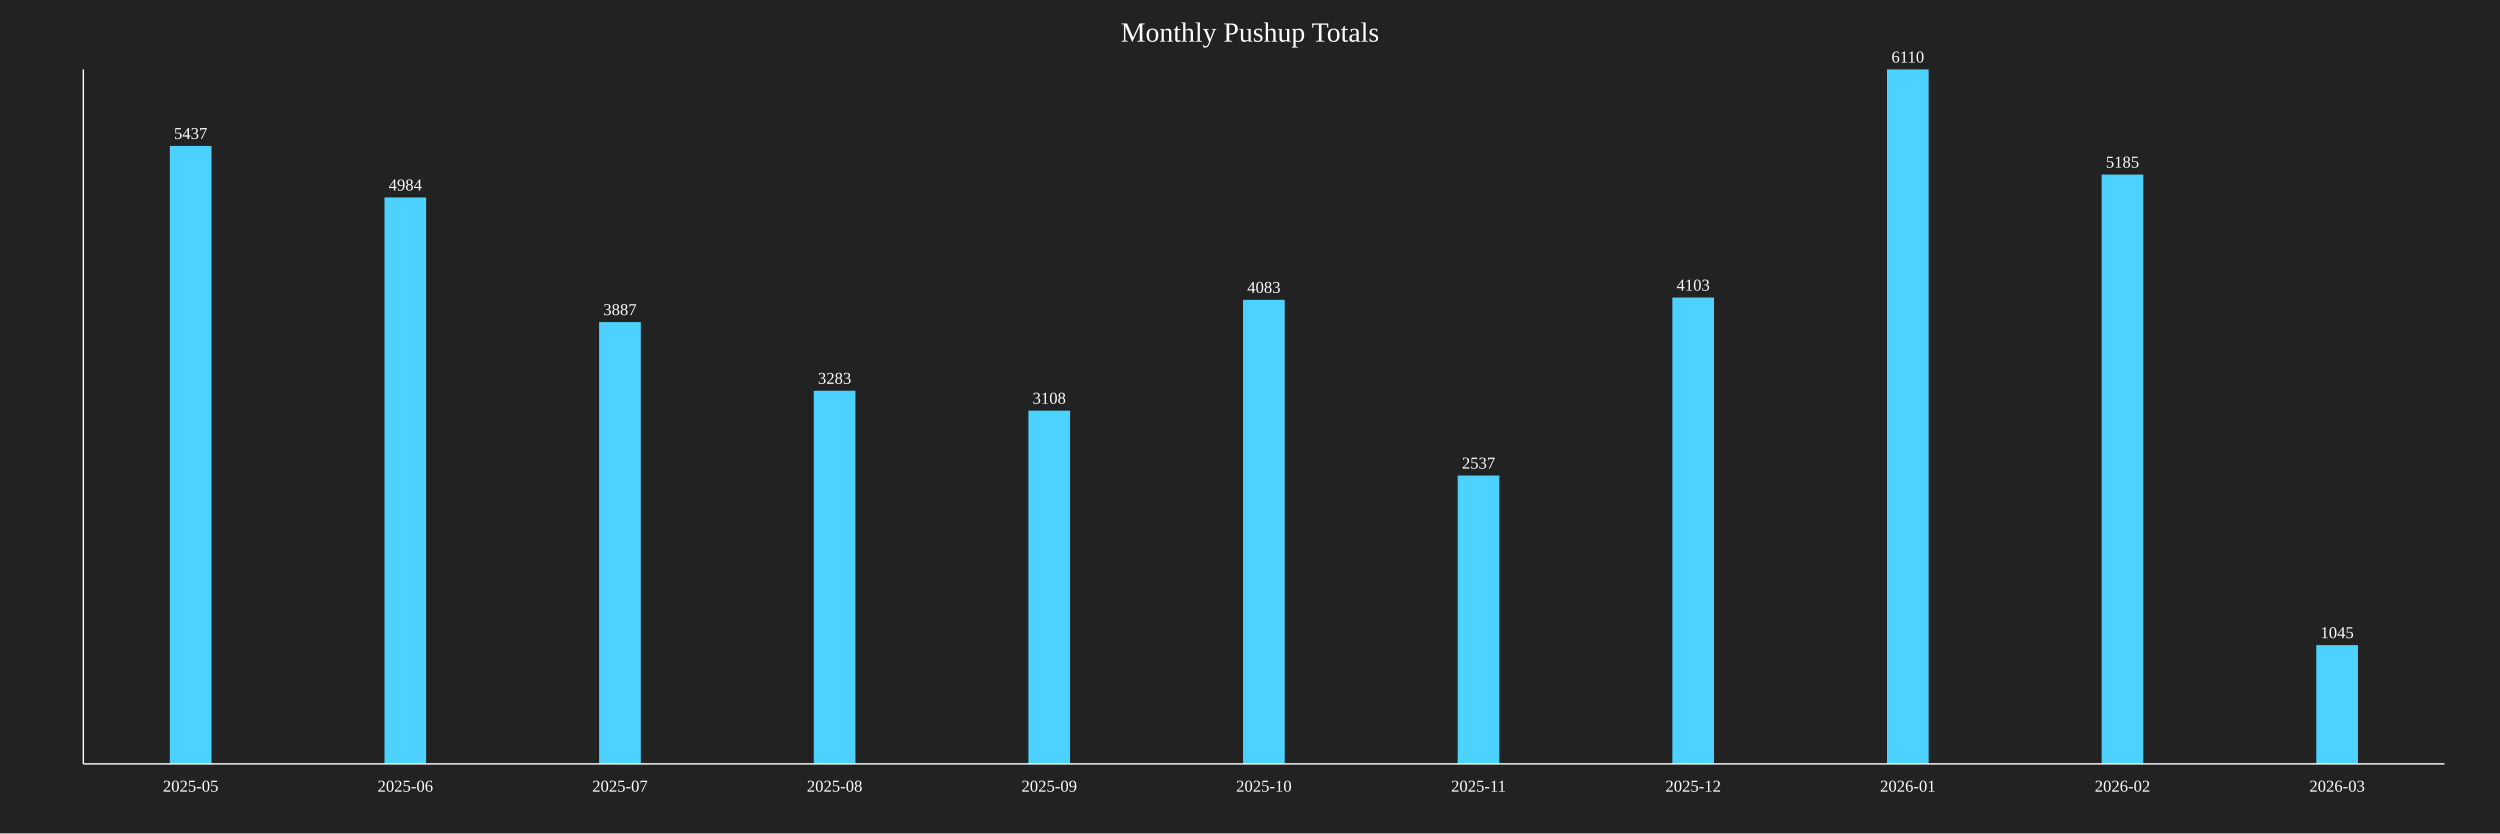
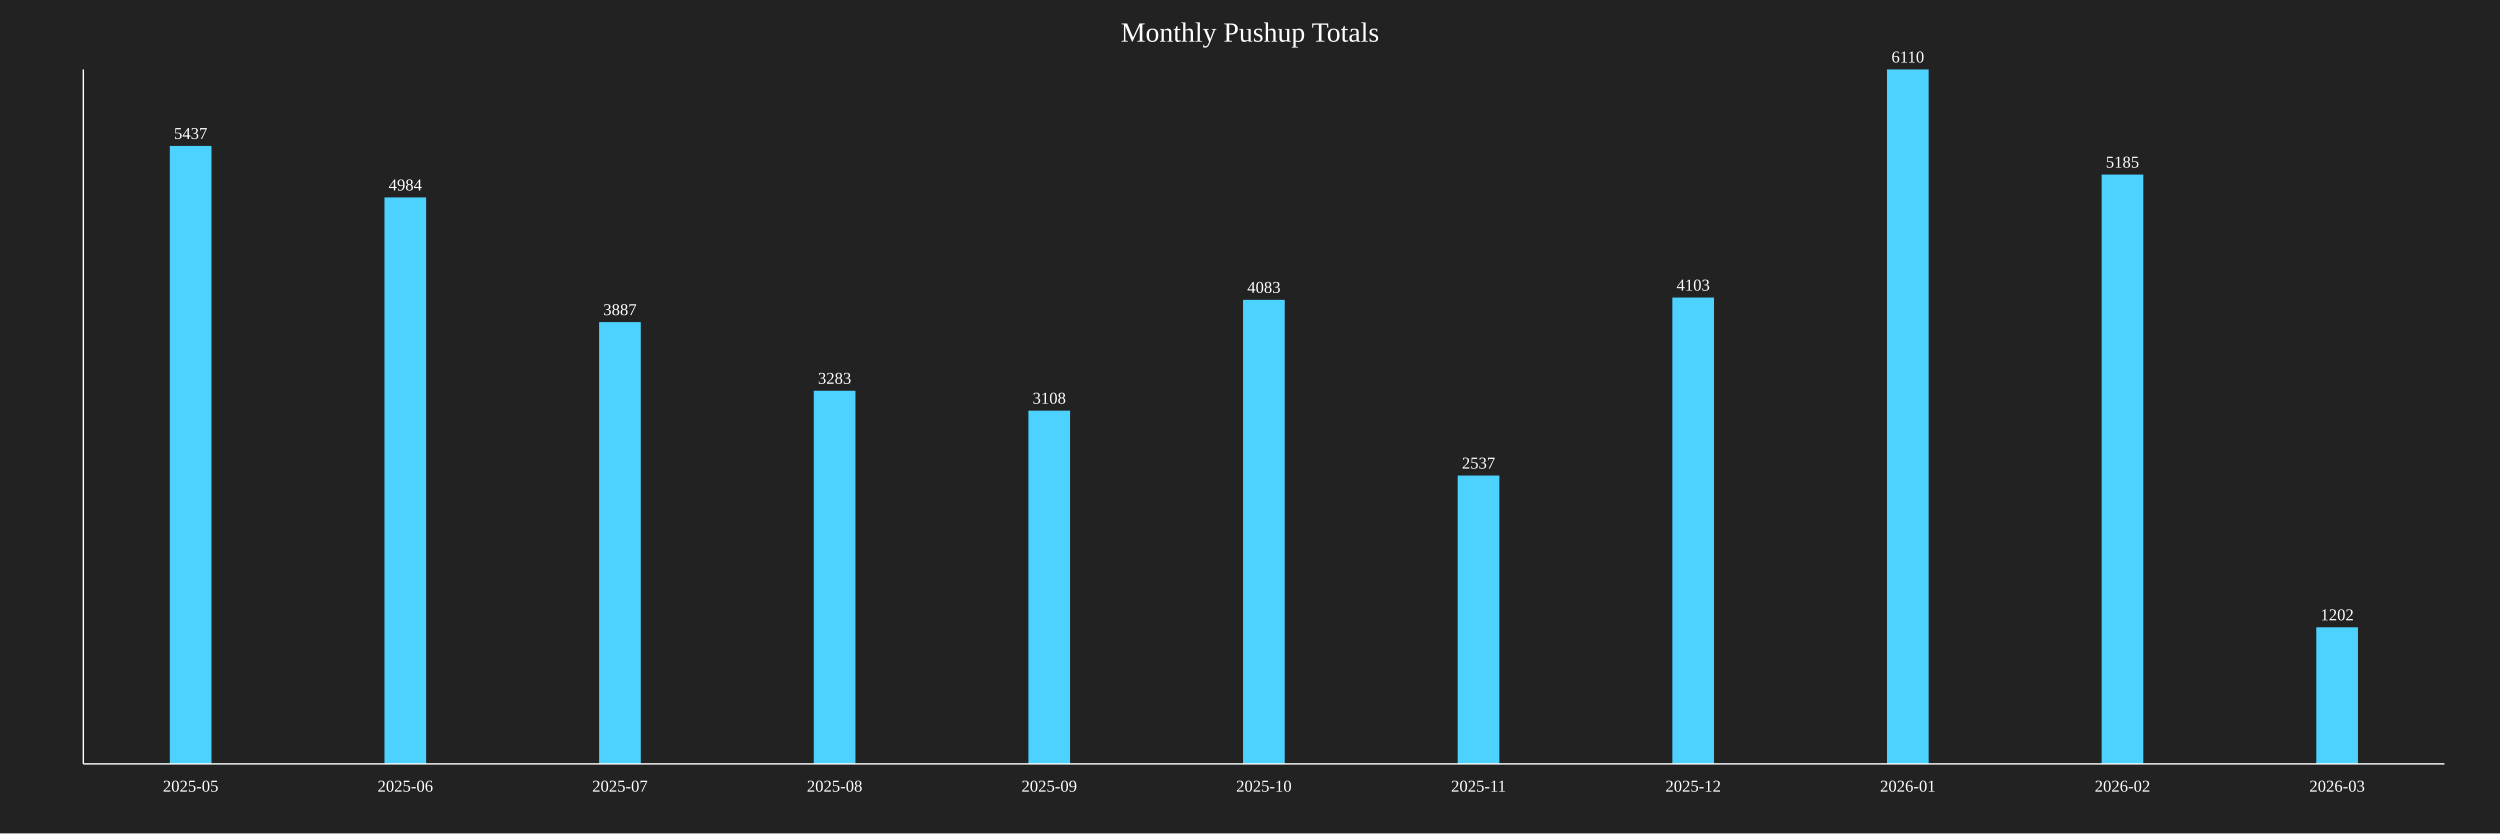
<svg xmlns="http://www.w3.org/2000/svg" baseProfile="full" height="600" version="1.1" width="1800">
  <defs />
  <rect fill="#222222" height="100%" width="100%" x="0" y="0" />
  <text fill="white" font-size="20" text-anchor="middle" x="900.0" y="30">Monthly Pushup Totals</text>
  <rect fill="#4DD2FF" height="444.926" width="30" x="122.273" y="105.074" />
  <text fill="white" font-size="12" text-anchor="middle" x="137.273" y="100.074">5437</text>
  <text fill="white" font-size="12" text-anchor="middle" x="137.273" y="570">2025-05</text>
  <rect fill="#4DD2FF" height="407.856" width="30" x="276.818" y="142.144" />
  <text fill="white" font-size="12" text-anchor="middle" x="291.818" y="137.144">4984</text>
  <text fill="white" font-size="12" text-anchor="middle" x="291.818" y="570">2025-06</text>
  <rect fill="#4DD2FF" height="318.085" width="30" x="431.364" y="231.915" />
  <text fill="white" font-size="12" text-anchor="middle" x="446.364" y="226.915">3887</text>
  <text fill="white" font-size="12" text-anchor="middle" x="446.364" y="570">2025-07</text>
  <rect fill="#4DD2FF" height="268.658" width="30" x="585.909" y="281.342" />
  <text fill="white" font-size="12" text-anchor="middle" x="600.909" y="276.342">3283</text>
  <text fill="white" font-size="12" text-anchor="middle" x="600.909" y="570">2025-08</text>
  <rect fill="#4DD2FF" height="254.337" width="30" x="740.455" y="295.663" />
  <text fill="white" font-size="12" text-anchor="middle" x="755.455" y="290.663">3108</text>
  <text fill="white" font-size="12" text-anchor="middle" x="755.455" y="570">2025-09</text>
  <rect fill="#4DD2FF" height="334.124" width="30" x="895" y="215.876" />
  <text fill="white" font-size="12" text-anchor="middle" x="910" y="210.876">4083</text>
  <text fill="white" font-size="12" text-anchor="middle" x="910" y="570">2025-10</text>
  <rect fill="#4DD2FF" height="207.61" width="30" x="1049.545" y="342.39" />
  <text fill="white" font-size="12" text-anchor="middle" x="1064.545" y="337.39">2537</text>
  <text fill="white" font-size="12" text-anchor="middle" x="1064.545" y="570">2025-11</text>
  <rect fill="#4DD2FF" height="335.761" width="30" x="1204.091" y="214.239" />
  <text fill="white" font-size="12" text-anchor="middle" x="1219.091" y="209.239">4103</text>
  <text fill="white" font-size="12" text-anchor="middle" x="1219.091" y="570">2025-12</text>
  <rect fill="#4DD2FF" height="500.0" width="30" x="1358.636" y="50.0" />
  <text fill="white" font-size="12" text-anchor="middle" x="1373.636" y="45.0">6110</text>
  <text fill="white" font-size="12" text-anchor="middle" x="1373.636" y="570">2026-01</text>
  <rect fill="#4DD2FF" height="424.304" width="30" x="1513.182" y="125.696" />
  <text fill="white" font-size="12" text-anchor="middle" x="1528.182" y="120.696">5185</text>
  <text fill="white" font-size="12" text-anchor="middle" x="1528.182" y="570">2026-02</text>
-   <rect fill="#4DD2FF" height="85.516" width="30" x="1667.727" y="464.484" />
-   <text fill="white" font-size="12" text-anchor="middle" x="1682.727" y="459.484">1045</text>
+   <rect fill="#4DD2FF" height="98.363" width="30" x="1667.727" y="451.637" />
+   <text fill="white" font-size="12" text-anchor="middle" x="1682.727" y="446.637">1202</text>
  <text fill="white" font-size="12" text-anchor="middle" x="1682.727" y="570">2026-03</text>
  <line stroke="white" x1="60" x2="60" y1="50" y2="550" />
  <line stroke="white" x1="60" x2="1760" y1="550" y2="550" />
</svg>
